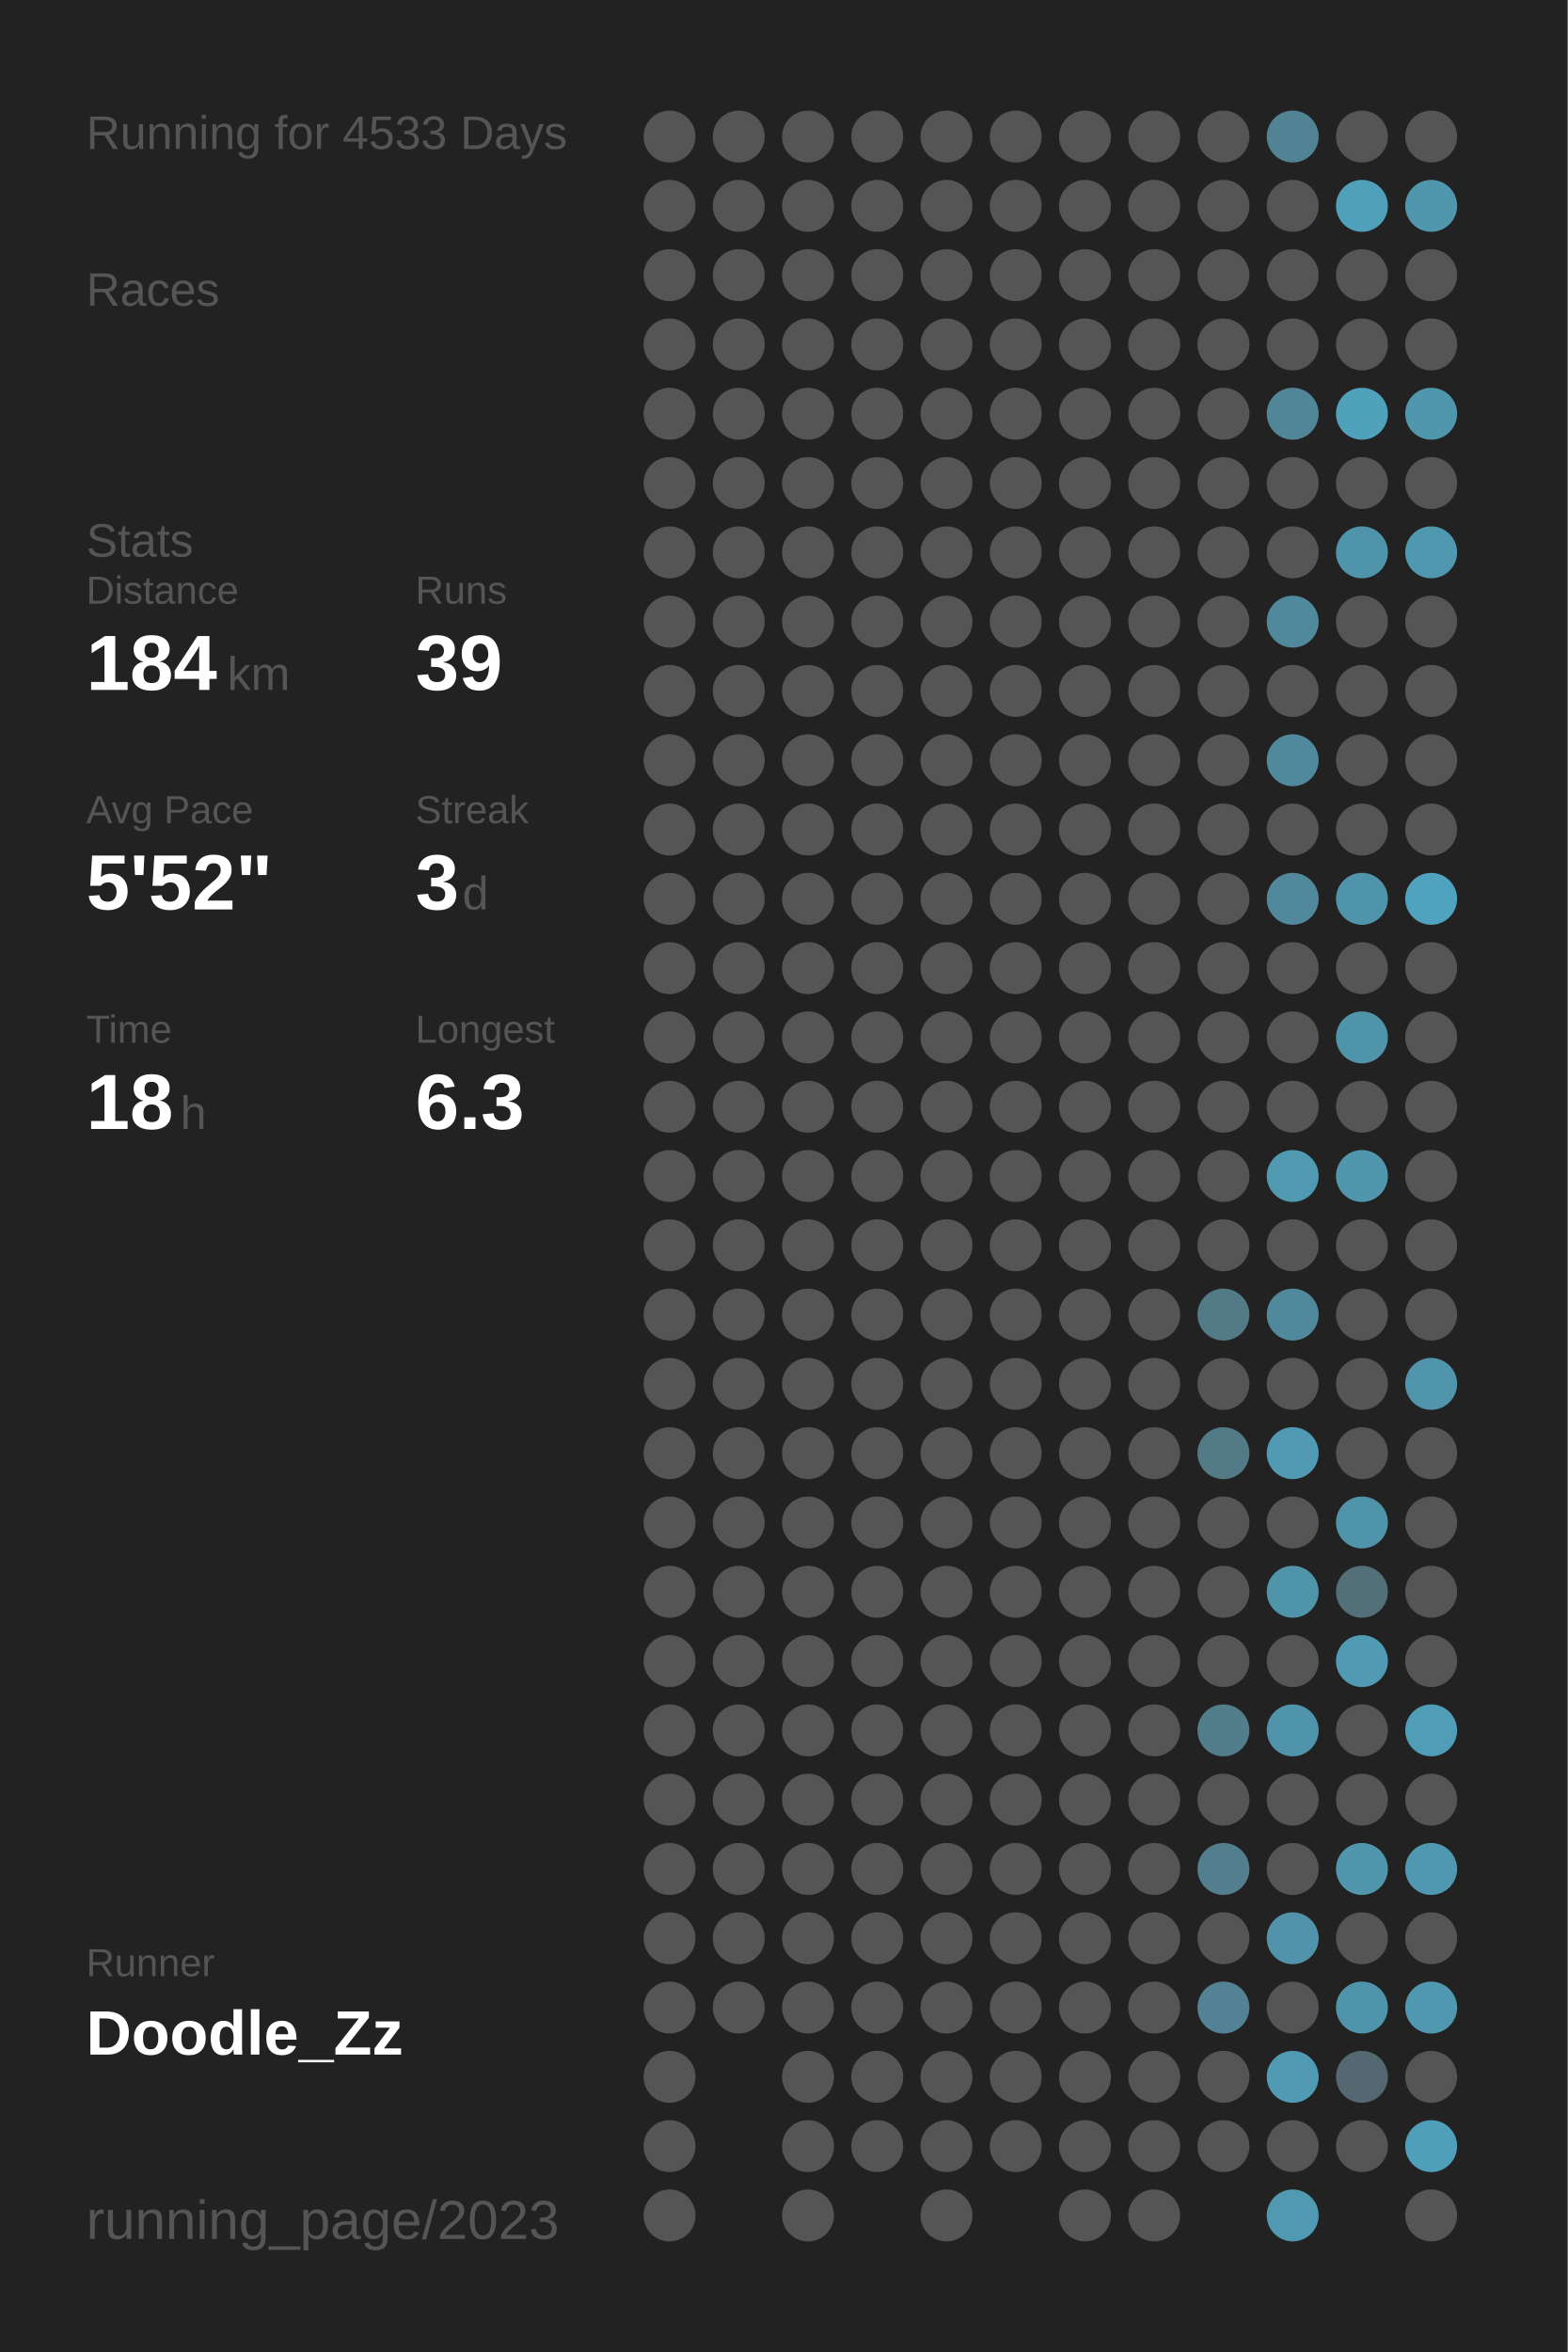
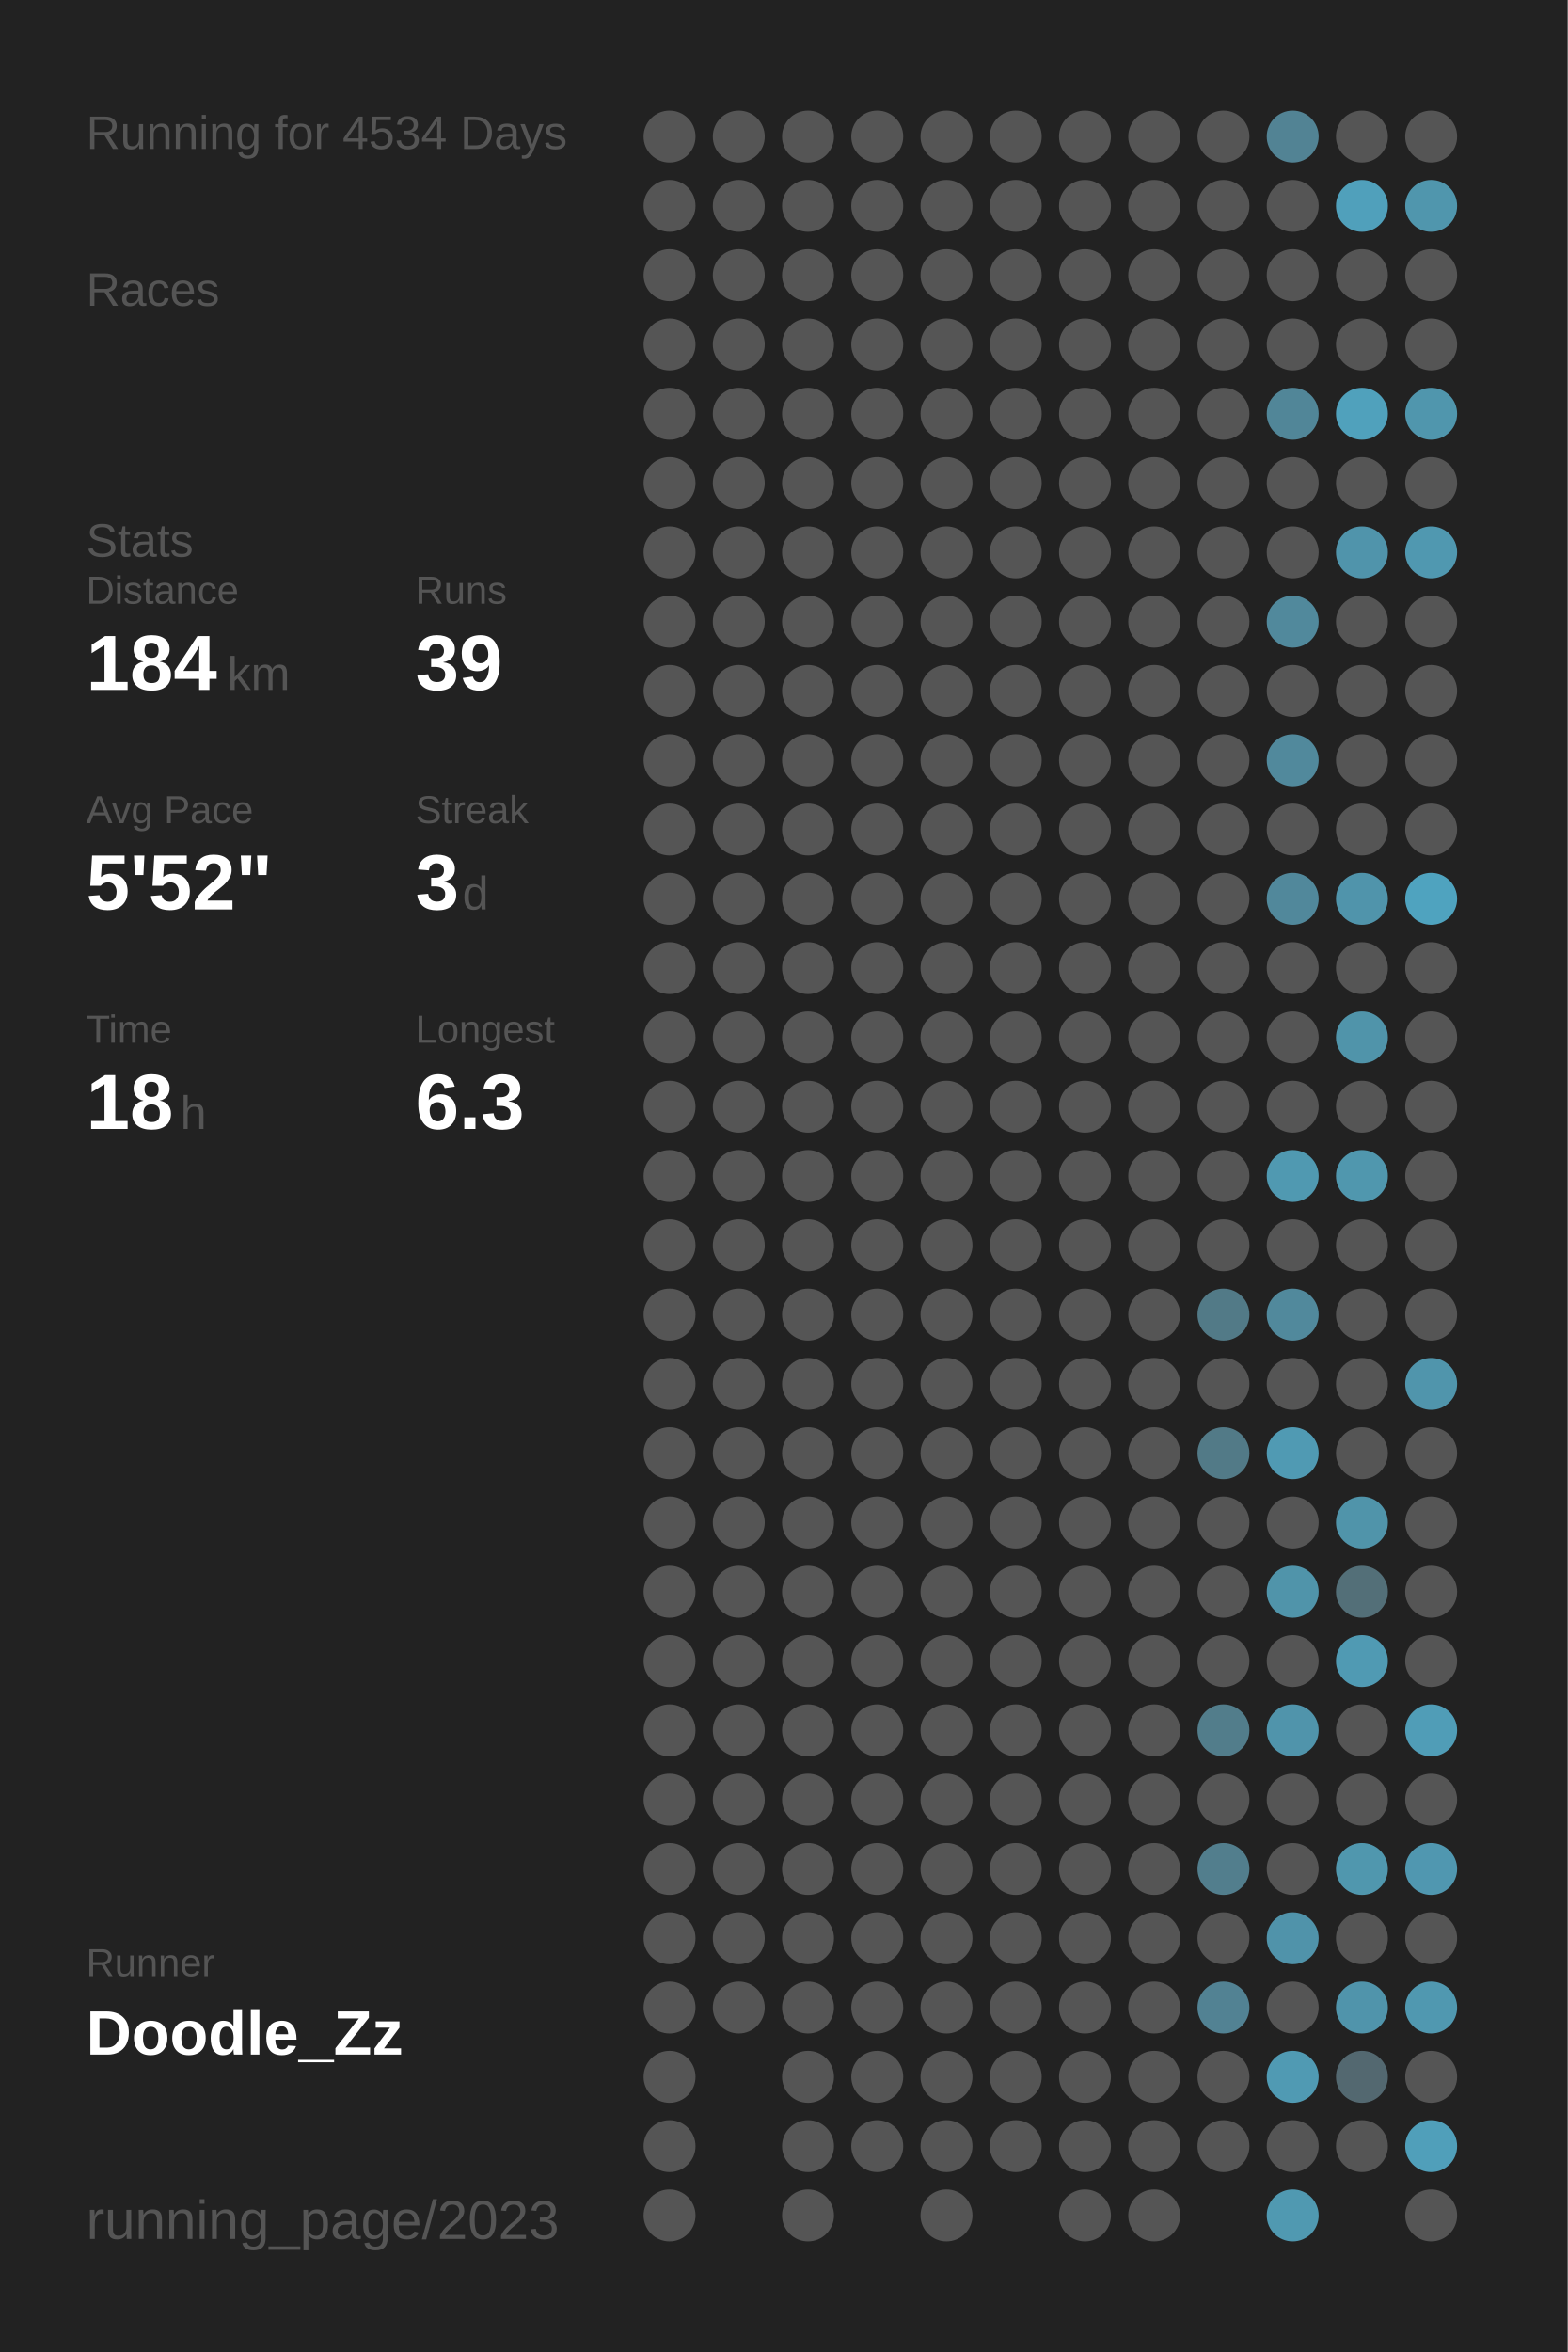
<svg xmlns="http://www.w3.org/2000/svg" baseProfile="full" height="300mm" version="1.1" viewBox="0,0,200,300" width="200mm">
  <defs />
  <rect fill="#222222" height="300" width="200" x="0" y="0" />
-   <text fill="#555555" style="font-size:6px; font-family:Arial;" x="11" y="19">Running for 4533 Days</text>
+   <text fill="#555555" style="font-size:6px; font-family:Arial;" x="11" y="19">Running for 4534 Days</text>
  <text fill="#555555" style="font-size:6px; font-family:Arial;" x="11" y="39">Races</text>
  <text fill="#555555" style="font-size:6px; font-family:Arial;" x="11" y="71">Stats</text>
  <text fill="#555555" style="font-size:5px; font-family:Arial;" x="11" y="77">Distance</text>
  <text fill="#FFFFFF" style="font-size:10px; font-family:Arial; font-weight:bold;" x="11" y="88">184</text>
  <text fill="#555555" style="font-size:6px; font-family:Arial;" x="29" y="88">km</text>
  <text fill="#555555" style="font-size:5px; font-family:Arial;" x="53" y="77">Runs</text>
  <text fill="#FFFFFF" style="font-size:10px; font-family:Arial; font-weight:bold;" x="53" y="88">39</text>
  <text fill="#555555" style="font-size:5px; font-family:Arial;" x="11" y="105">Avg Pace</text>
  <text fill="#FFFFFF" style="font-size:10px; font-family:Arial; font-weight:bold;" x="11" y="116">5'52"</text>
  <text fill="#555555" style="font-size:5px; font-family:Arial;" x="53" y="105">Streak</text>
  <text fill="#FFFFFF" style="font-size:10px; font-family:Arial; font-weight:bold;" x="53" y="116">3</text>
  <text fill="#555555" style="font-size:6px; font-family:Arial;" x="59" y="116">d</text>
  <text fill="#555555" style="font-size:5px; font-family:Arial;" x="11" y="133">Time</text>
  <text fill="#FFFFFF" style="font-size:10px; font-family:Arial; font-weight:bold;" x="11" y="144">18</text>
  <text fill="#555555" style="font-size:6px; font-family:Arial;" x="23" y="144">h</text>
  <text fill="#555555" style="font-size:5px; font-family:Arial;" x="53" y="133">Longest</text>
  <text fill="#FFFFFF" style="font-size:10px; font-family:Arial; font-weight:bold;" x="53" y="144">6.3</text>
  <text fill="#555555" style="font-size:5px; font-family:Arial;" x="11" y="252.065">Runner</text>
  <text fill="#FFFFFF" style="font-size:8px; font-family:Arial; font-weight:bold;" x="11" y="262.065">Doodle_Zz</text>
  <text fill="#555555" style="font-size:7px; font-family:Arial;" x="11" y="285.581">running_page/2023</text>
  <circle cx="85.417" cy="17.419" fill="#555555" r="3.312" />
  <circle cx="85.417" cy="26.258" fill="#555555" r="3.312" />
  <circle cx="85.417" cy="35.097" fill="#555555" r="3.312" />
  <circle cx="85.417" cy="43.935" fill="#555555" r="3.312" />
  <circle cx="85.417" cy="52.774" fill="#555555" r="3.312" />
  <circle cx="85.417" cy="61.613" fill="#555555" r="3.312" />
  <circle cx="85.417" cy="70.452" fill="#555555" r="3.312" />
  <circle cx="85.417" cy="79.29" fill="#555555" r="3.312" />
  <circle cx="85.417" cy="88.129" fill="#555555" r="3.312" />
  <circle cx="85.417" cy="96.968" fill="#555555" r="3.312" />
  <circle cx="85.417" cy="105.806" fill="#555555" r="3.312" />
  <circle cx="85.417" cy="114.645" fill="#555555" r="3.312" />
  <circle cx="85.417" cy="123.484" fill="#555555" r="3.312" />
  <circle cx="85.417" cy="132.323" fill="#555555" r="3.312" />
  <circle cx="85.417" cy="141.161" fill="#555555" r="3.312" />
  <circle cx="85.417" cy="150" fill="#555555" r="3.312" />
  <circle cx="85.417" cy="158.839" fill="#555555" r="3.312" />
  <circle cx="85.417" cy="167.677" fill="#555555" r="3.312" />
  <circle cx="85.417" cy="176.516" fill="#555555" r="3.312" />
  <circle cx="85.417" cy="185.355" fill="#555555" r="3.312" />
  <circle cx="85.417" cy="194.194" fill="#555555" r="3.312" />
  <circle cx="85.417" cy="203.032" fill="#555555" r="3.312" />
  <circle cx="85.417" cy="211.871" fill="#555555" r="3.312" />
  <circle cx="85.417" cy="220.71" fill="#555555" r="3.312" />
  <circle cx="85.417" cy="229.548" fill="#555555" r="3.312" />
  <circle cx="85.417" cy="238.387" fill="#555555" r="3.312" />
  <circle cx="85.417" cy="247.226" fill="#555555" r="3.312" />
  <circle cx="85.417" cy="256.065" fill="#555555" r="3.312" />
  <circle cx="85.417" cy="264.903" fill="#555555" r="3.312" />
  <circle cx="85.417" cy="273.742" fill="#555555" r="3.312" />
  <circle cx="85.417" cy="282.581" fill="#555555" r="3.312" />
  <circle cx="94.25" cy="17.419" fill="#555555" r="3.312" />
  <circle cx="94.25" cy="26.258" fill="#555555" r="3.312" />
  <circle cx="94.25" cy="35.097" fill="#555555" r="3.312" />
  <circle cx="94.25" cy="43.935" fill="#555555" r="3.312" />
  <circle cx="94.25" cy="52.774" fill="#555555" r="3.312" />
  <circle cx="94.25" cy="61.613" fill="#555555" r="3.312" />
  <circle cx="94.25" cy="70.452" fill="#555555" r="3.312" />
  <circle cx="94.25" cy="79.29" fill="#555555" r="3.312" />
  <circle cx="94.25" cy="88.129" fill="#555555" r="3.312" />
  <circle cx="94.25" cy="96.968" fill="#555555" r="3.312" />
  <circle cx="94.25" cy="105.806" fill="#555555" r="3.312" />
  <circle cx="94.25" cy="114.645" fill="#555555" r="3.312" />
  <circle cx="94.25" cy="123.484" fill="#555555" r="3.312" />
  <circle cx="94.25" cy="132.323" fill="#555555" r="3.312" />
  <circle cx="94.25" cy="141.161" fill="#555555" r="3.312" />
  <circle cx="94.25" cy="150" fill="#555555" r="3.312" />
  <circle cx="94.25" cy="158.839" fill="#555555" r="3.312" />
  <circle cx="94.25" cy="167.677" fill="#555555" r="3.312" />
  <circle cx="94.25" cy="176.516" fill="#555555" r="3.312" />
  <circle cx="94.25" cy="185.355" fill="#555555" r="3.312" />
  <circle cx="94.25" cy="194.194" fill="#555555" r="3.312" />
  <circle cx="94.25" cy="203.032" fill="#555555" r="3.312" />
  <circle cx="94.25" cy="211.871" fill="#555555" r="3.312" />
  <circle cx="94.25" cy="220.71" fill="#555555" r="3.312" />
  <circle cx="94.25" cy="229.548" fill="#555555" r="3.312" />
  <circle cx="94.25" cy="238.387" fill="#555555" r="3.312" />
  <circle cx="94.25" cy="247.226" fill="#555555" r="3.312" />
  <circle cx="94.25" cy="256.065" fill="#555555" r="3.312" />
  <circle cx="103.083" cy="17.419" fill="#555555" r="3.312" />
  <circle cx="103.083" cy="26.258" fill="#555555" r="3.312" />
  <circle cx="103.083" cy="35.097" fill="#555555" r="3.312" />
  <circle cx="103.083" cy="43.935" fill="#555555" r="3.312" />
  <circle cx="103.083" cy="52.774" fill="#555555" r="3.312" />
  <circle cx="103.083" cy="61.613" fill="#555555" r="3.312" />
  <circle cx="103.083" cy="70.452" fill="#555555" r="3.312" />
  <circle cx="103.083" cy="79.29" fill="#555555" r="3.312" />
  <circle cx="103.083" cy="88.129" fill="#555555" r="3.312" />
  <circle cx="103.083" cy="96.968" fill="#555555" r="3.312" />
  <circle cx="103.083" cy="105.806" fill="#555555" r="3.312" />
  <circle cx="103.083" cy="114.645" fill="#555555" r="3.312" />
  <circle cx="103.083" cy="123.484" fill="#555555" r="3.312" />
  <circle cx="103.083" cy="132.323" fill="#555555" r="3.312" />
  <circle cx="103.083" cy="141.161" fill="#555555" r="3.312" />
  <circle cx="103.083" cy="150" fill="#555555" r="3.312" />
  <circle cx="103.083" cy="158.839" fill="#555555" r="3.312" />
  <circle cx="103.083" cy="167.677" fill="#555555" r="3.312" />
  <circle cx="103.083" cy="176.516" fill="#555555" r="3.312" />
  <circle cx="103.083" cy="185.355" fill="#555555" r="3.312" />
  <circle cx="103.083" cy="194.194" fill="#555555" r="3.312" />
  <circle cx="103.083" cy="203.032" fill="#555555" r="3.312" />
  <circle cx="103.083" cy="211.871" fill="#555555" r="3.312" />
  <circle cx="103.083" cy="220.71" fill="#555555" r="3.312" />
  <circle cx="103.083" cy="229.548" fill="#555555" r="3.312" />
  <circle cx="103.083" cy="238.387" fill="#555555" r="3.312" />
  <circle cx="103.083" cy="247.226" fill="#555555" r="3.312" />
  <circle cx="103.083" cy="256.065" fill="#555555" r="3.312" />
  <circle cx="103.083" cy="264.903" fill="#555555" r="3.312" />
  <circle cx="103.083" cy="273.742" fill="#555555" r="3.312" />
  <circle cx="103.083" cy="282.581" fill="#555555" r="3.312" />
  <circle cx="111.917" cy="17.419" fill="#555555" r="3.312" />
  <circle cx="111.917" cy="26.258" fill="#555555" r="3.312" />
  <circle cx="111.917" cy="35.097" fill="#555555" r="3.312" />
  <circle cx="111.917" cy="43.935" fill="#555555" r="3.312" />
  <circle cx="111.917" cy="52.774" fill="#555555" r="3.312" />
  <circle cx="111.917" cy="61.613" fill="#555555" r="3.312" />
  <circle cx="111.917" cy="70.452" fill="#555555" r="3.312" />
  <circle cx="111.917" cy="79.29" fill="#555555" r="3.312" />
  <circle cx="111.917" cy="88.129" fill="#555555" r="3.312" />
  <circle cx="111.917" cy="96.968" fill="#555555" r="3.312" />
  <circle cx="111.917" cy="105.806" fill="#555555" r="3.312" />
  <circle cx="111.917" cy="114.645" fill="#555555" r="3.312" />
  <circle cx="111.917" cy="123.484" fill="#555555" r="3.312" />
  <circle cx="111.917" cy="132.323" fill="#555555" r="3.312" />
  <circle cx="111.917" cy="141.161" fill="#555555" r="3.312" />
  <circle cx="111.917" cy="150" fill="#555555" r="3.312" />
  <circle cx="111.917" cy="158.839" fill="#555555" r="3.312" />
  <circle cx="111.917" cy="167.677" fill="#555555" r="3.312" />
  <circle cx="111.917" cy="176.516" fill="#555555" r="3.312" />
  <circle cx="111.917" cy="185.355" fill="#555555" r="3.312" />
  <circle cx="111.917" cy="194.194" fill="#555555" r="3.312" />
  <circle cx="111.917" cy="203.032" fill="#555555" r="3.312" />
  <circle cx="111.917" cy="211.871" fill="#555555" r="3.312" />
  <circle cx="111.917" cy="220.71" fill="#555555" r="3.312" />
  <circle cx="111.917" cy="229.548" fill="#555555" r="3.312" />
  <circle cx="111.917" cy="238.387" fill="#555555" r="3.312" />
  <circle cx="111.917" cy="247.226" fill="#555555" r="3.312" />
  <circle cx="111.917" cy="256.065" fill="#555555" r="3.312" />
  <circle cx="111.917" cy="264.903" fill="#555555" r="3.312" />
  <circle cx="111.917" cy="273.742" fill="#555555" r="3.312" />
  <circle cx="120.75" cy="17.419" fill="#555555" r="3.312" />
  <circle cx="120.75" cy="26.258" fill="#555555" r="3.312" />
  <circle cx="120.75" cy="35.097" fill="#555555" r="3.312" />
  <circle cx="120.75" cy="43.935" fill="#555555" r="3.312" />
  <circle cx="120.75" cy="52.774" fill="#555555" r="3.312" />
  <circle cx="120.75" cy="61.613" fill="#555555" r="3.312" />
  <circle cx="120.75" cy="70.452" fill="#555555" r="3.312" />
  <circle cx="120.75" cy="79.29" fill="#555555" r="3.312" />
  <circle cx="120.75" cy="88.129" fill="#555555" r="3.312" />
  <circle cx="120.75" cy="96.968" fill="#555555" r="3.312" />
  <circle cx="120.75" cy="105.806" fill="#555555" r="3.312" />
  <circle cx="120.75" cy="114.645" fill="#555555" r="3.312" />
  <circle cx="120.75" cy="123.484" fill="#555555" r="3.312" />
  <circle cx="120.75" cy="132.323" fill="#555555" r="3.312" />
  <circle cx="120.75" cy="141.161" fill="#555555" r="3.312" />
  <circle cx="120.75" cy="150" fill="#555555" r="3.312" />
  <circle cx="120.75" cy="158.839" fill="#555555" r="3.312" />
  <circle cx="120.75" cy="167.677" fill="#555555" r="3.312" />
  <circle cx="120.75" cy="176.516" fill="#555555" r="3.312" />
  <circle cx="120.75" cy="185.355" fill="#555555" r="3.312" />
  <circle cx="120.75" cy="194.194" fill="#555555" r="3.312" />
  <circle cx="120.75" cy="203.032" fill="#555555" r="3.312" />
  <circle cx="120.75" cy="211.871" fill="#555555" r="3.312" />
  <circle cx="120.75" cy="220.71" fill="#555555" r="3.312" />
  <circle cx="120.75" cy="229.548" fill="#555555" r="3.312" />
  <circle cx="120.75" cy="238.387" fill="#555555" r="3.312" />
  <circle cx="120.75" cy="247.226" fill="#555555" r="3.312" />
  <circle cx="120.75" cy="256.065" fill="#555555" r="3.312" />
  <circle cx="120.75" cy="264.903" fill="#555555" r="3.312" />
  <circle cx="120.75" cy="273.742" fill="#555555" r="3.312" />
  <circle cx="120.75" cy="282.581" fill="#555555" r="3.312" />
  <circle cx="129.583" cy="17.419" fill="#555555" r="3.312" />
  <circle cx="129.583" cy="26.258" fill="#555555" r="3.312" />
  <circle cx="129.583" cy="35.097" fill="#555555" r="3.312" />
  <circle cx="129.583" cy="43.935" fill="#555555" r="3.312" />
  <circle cx="129.583" cy="52.774" fill="#555555" r="3.312" />
  <circle cx="129.583" cy="61.613" fill="#555555" r="3.312" />
  <circle cx="129.583" cy="70.452" fill="#555555" r="3.312" />
  <circle cx="129.583" cy="79.29" fill="#555555" r="3.312" />
  <circle cx="129.583" cy="88.129" fill="#555555" r="3.312" />
  <circle cx="129.583" cy="96.968" fill="#555555" r="3.312" />
  <circle cx="129.583" cy="105.806" fill="#555555" r="3.312" />
  <circle cx="129.583" cy="114.645" fill="#555555" r="3.312" />
  <circle cx="129.583" cy="123.484" fill="#555555" r="3.312" />
  <circle cx="129.583" cy="132.323" fill="#555555" r="3.312" />
  <circle cx="129.583" cy="141.161" fill="#555555" r="3.312" />
  <circle cx="129.583" cy="150" fill="#555555" r="3.312" />
  <circle cx="129.583" cy="158.839" fill="#555555" r="3.312" />
  <circle cx="129.583" cy="167.677" fill="#555555" r="3.312" />
  <circle cx="129.583" cy="176.516" fill="#555555" r="3.312" />
  <circle cx="129.583" cy="185.355" fill="#555555" r="3.312" />
  <circle cx="129.583" cy="194.194" fill="#555555" r="3.312" />
  <circle cx="129.583" cy="203.032" fill="#555555" r="3.312" />
  <circle cx="129.583" cy="211.871" fill="#555555" r="3.312" />
  <circle cx="129.583" cy="220.71" fill="#555555" r="3.312" />
  <circle cx="129.583" cy="229.548" fill="#555555" r="3.312" />
  <circle cx="129.583" cy="238.387" fill="#555555" r="3.312" />
  <circle cx="129.583" cy="247.226" fill="#555555" r="3.312" />
  <circle cx="129.583" cy="256.065" fill="#555555" r="3.312" />
  <circle cx="129.583" cy="264.903" fill="#555555" r="3.312" />
  <circle cx="129.583" cy="273.742" fill="#555555" r="3.312" />
  <circle cx="138.417" cy="17.419" fill="#555555" r="3.312" />
  <circle cx="138.417" cy="26.258" fill="#555555" r="3.312" />
  <circle cx="138.417" cy="35.097" fill="#555555" r="3.312" />
  <circle cx="138.417" cy="43.935" fill="#555555" r="3.312" />
  <circle cx="138.417" cy="52.774" fill="#555555" r="3.312" />
  <circle cx="138.417" cy="61.613" fill="#555555" r="3.312" />
  <circle cx="138.417" cy="70.452" fill="#555555" r="3.312" />
  <circle cx="138.417" cy="79.29" fill="#555555" r="3.312" />
  <circle cx="138.417" cy="88.129" fill="#555555" r="3.312" />
  <circle cx="138.417" cy="96.968" fill="#555555" r="3.312" />
  <circle cx="138.417" cy="105.806" fill="#555555" r="3.312" />
  <circle cx="138.417" cy="114.645" fill="#555555" r="3.312" />
  <circle cx="138.417" cy="123.484" fill="#555555" r="3.312" />
  <circle cx="138.417" cy="132.323" fill="#555555" r="3.312" />
  <circle cx="138.417" cy="141.161" fill="#555555" r="3.312" />
  <circle cx="138.417" cy="150" fill="#555555" r="3.312" />
  <circle cx="138.417" cy="158.839" fill="#555555" r="3.312" />
  <circle cx="138.417" cy="167.677" fill="#555555" r="3.312" />
  <circle cx="138.417" cy="176.516" fill="#555555" r="3.312" />
  <circle cx="138.417" cy="185.355" fill="#555555" r="3.312" />
  <circle cx="138.417" cy="194.194" fill="#555555" r="3.312" />
  <circle cx="138.417" cy="203.032" fill="#555555" r="3.312" />
  <circle cx="138.417" cy="211.871" fill="#555555" r="3.312" />
  <circle cx="138.417" cy="220.71" fill="#555555" r="3.312" />
  <circle cx="138.417" cy="229.548" fill="#555555" r="3.312" />
  <circle cx="138.417" cy="238.387" fill="#555555" r="3.312" />
  <circle cx="138.417" cy="247.226" fill="#555555" r="3.312" />
  <circle cx="138.417" cy="256.065" fill="#555555" r="3.312" />
  <circle cx="138.417" cy="264.903" fill="#555555" r="3.312" />
  <circle cx="138.417" cy="273.742" fill="#555555" r="3.312" />
  <circle cx="138.417" cy="282.581" fill="#555555" r="3.312" />
  <circle cx="147.25" cy="17.419" fill="#555555" r="3.312" />
  <circle cx="147.25" cy="26.258" fill="#555555" r="3.312" />
  <circle cx="147.25" cy="35.097" fill="#555555" r="3.312" />
  <circle cx="147.25" cy="43.935" fill="#555555" r="3.312" />
  <circle cx="147.25" cy="52.774" fill="#555555" r="3.312" />
  <circle cx="147.25" cy="61.613" fill="#555555" r="3.312" />
  <circle cx="147.25" cy="70.452" fill="#555555" r="3.312" />
  <circle cx="147.25" cy="79.29" fill="#555555" r="3.312" />
  <circle cx="147.25" cy="88.129" fill="#555555" r="3.312" />
  <circle cx="147.25" cy="96.968" fill="#555555" r="3.312" />
  <circle cx="147.25" cy="105.806" fill="#555555" r="3.312" />
  <circle cx="147.25" cy="114.645" fill="#555555" r="3.312" />
  <circle cx="147.25" cy="123.484" fill="#555555" r="3.312" />
  <circle cx="147.25" cy="132.323" fill="#555555" r="3.312" />
  <circle cx="147.25" cy="141.161" fill="#555555" r="3.312" />
  <circle cx="147.25" cy="150" fill="#555555" r="3.312" />
  <circle cx="147.25" cy="158.839" fill="#555555" r="3.312" />
  <circle cx="147.25" cy="167.677" fill="#555555" r="3.312" />
  <circle cx="147.25" cy="176.516" fill="#555555" r="3.312" />
  <circle cx="147.25" cy="185.355" fill="#555555" r="3.312" />
  <circle cx="147.25" cy="194.194" fill="#555555" r="3.312" />
  <circle cx="147.25" cy="203.032" fill="#555555" r="3.312" />
  <circle cx="147.25" cy="211.871" fill="#555555" r="3.312" />
  <circle cx="147.25" cy="220.71" fill="#555555" r="3.312" />
  <circle cx="147.25" cy="229.548" fill="#555555" r="3.312" />
  <circle cx="147.25" cy="238.387" fill="#555555" r="3.312" />
  <circle cx="147.25" cy="247.226" fill="#555555" r="3.312" />
  <circle cx="147.25" cy="256.065" fill="#555555" r="3.312" />
  <circle cx="147.25" cy="264.903" fill="#555555" r="3.312" />
  <circle cx="147.25" cy="273.742" fill="#555555" r="3.312" />
  <circle cx="147.25" cy="282.581" fill="#555555" r="3.312" />
  <circle cx="156.083" cy="17.419" fill="#555555" r="3.312" />
  <circle cx="156.083" cy="26.258" fill="#555555" r="3.312" />
  <circle cx="156.083" cy="35.097" fill="#555555" r="3.312" />
  <circle cx="156.083" cy="43.935" fill="#555555" r="3.312" />
  <circle cx="156.083" cy="52.774" fill="#555555" r="3.312" />
  <circle cx="156.083" cy="61.613" fill="#555555" r="3.312" />
  <circle cx="156.083" cy="70.452" fill="#555555" r="3.312" />
  <circle cx="156.083" cy="79.29" fill="#555555" r="3.312" />
  <circle cx="156.083" cy="88.129" fill="#555555" r="3.312" />
  <circle cx="156.083" cy="96.968" fill="#555555" r="3.312" />
  <circle cx="156.083" cy="105.806" fill="#555555" r="3.312" />
  <circle cx="156.083" cy="114.645" fill="#555555" r="3.312" />
  <circle cx="156.083" cy="123.484" fill="#555555" r="3.312" />
  <circle cx="156.083" cy="132.323" fill="#555555" r="3.312" />
  <circle cx="156.083" cy="141.161" fill="#555555" r="3.312" />
  <circle cx="156.083" cy="150" fill="#555555" r="3.312" />
  <circle cx="156.083" cy="158.839" fill="#555555" r="3.312" />
  <circle cx="156.083" cy="167.677" fill="#527a87" r="3.312" />
  <circle cx="156.083" cy="176.516" fill="#555555" r="3.312" />
  <circle cx="156.083" cy="185.355" fill="#527a87" r="3.312" />
  <circle cx="156.083" cy="194.194" fill="#555555" r="3.312" />
  <circle cx="156.083" cy="203.032" fill="#555555" r="3.312" />
  <circle cx="156.083" cy="211.871" fill="#555555" r="3.312" />
  <circle cx="156.083" cy="220.71" fill="#527d8b" r="3.312" />
  <circle cx="156.083" cy="229.548" fill="#555555" r="3.312" />
  <circle cx="156.083" cy="238.387" fill="#527e8d" r="3.312" />
  <circle cx="156.083" cy="247.226" fill="#555555" r="3.312" />
  <circle cx="156.083" cy="256.065" fill="#528293" r="3.312" />
  <circle cx="156.083" cy="264.903" fill="#555555" r="3.312" />
  <circle cx="156.083" cy="273.742" fill="#555555" r="3.312" />
  <circle cx="164.917" cy="17.419" fill="#528394" r="3.312" />
  <circle cx="164.917" cy="26.258" fill="#555555" r="3.312" />
  <circle cx="164.917" cy="35.097" fill="#555555" r="3.312" />
  <circle cx="164.917" cy="43.935" fill="#555555" r="3.312" />
  <circle cx="164.917" cy="52.774" fill="#518698" r="3.312" />
  <circle cx="164.917" cy="61.613" fill="#555555" r="3.312" />
  <circle cx="164.917" cy="70.452" fill="#555555" r="3.312" />
  <circle cx="164.917" cy="79.29" fill="#51899c" r="3.312" />
  <circle cx="164.917" cy="88.129" fill="#555555" r="3.312" />
  <circle cx="164.917" cy="96.968" fill="#51899c" r="3.312" />
  <circle cx="164.917" cy="105.806" fill="#555555" r="3.312" />
  <circle cx="164.917" cy="114.645" fill="#51889b" r="3.312" />
  <circle cx="164.917" cy="123.484" fill="#555555" r="3.312" />
  <circle cx="164.917" cy="132.323" fill="#555555" r="3.312" />
  <circle cx="164.917" cy="141.161" fill="#555555" r="3.312" />
  <circle cx="164.917" cy="150" fill="#5099b1" r="3.312" />
  <circle cx="164.917" cy="158.839" fill="#555555" r="3.312" />
  <circle cx="164.917" cy="167.677" fill="#51899c" r="3.312" />
  <circle cx="164.917" cy="176.516" fill="#555555" r="3.312" />
  <circle cx="164.917" cy="185.355" fill="#509ab3" r="3.312" />
  <circle cx="164.917" cy="194.194" fill="#555555" r="3.312" />
  <circle cx="164.917" cy="203.032" fill="#5094aa" r="3.312" />
  <circle cx="164.917" cy="211.871" fill="#555555" r="3.312" />
  <circle cx="164.917" cy="220.71" fill="#5094ab" r="3.312" />
  <circle cx="164.917" cy="229.548" fill="#555555" r="3.312" />
  <circle cx="164.917" cy="238.387" fill="#555555" r="3.312" />
  <circle cx="164.917" cy="247.226" fill="#5093aa" r="3.312" />
  <circle cx="164.917" cy="256.065" fill="#555555" r="3.312" />
  <circle cx="164.917" cy="264.903" fill="#509ab3" r="3.312" />
  <circle cx="164.917" cy="273.742" fill="#555555" r="3.312" />
  <circle cx="164.917" cy="282.581" fill="#5099b1" r="3.312" />
  <circle cx="173.75" cy="17.419" fill="#555555" r="3.312" />
  <circle cx="173.75" cy="26.258" fill="#50a0bb" r="3.312" />
  <circle cx="173.75" cy="35.097" fill="#555555" r="3.312" />
  <circle cx="173.75" cy="43.935" fill="#555555" r="3.312" />
  <circle cx="173.75" cy="52.774" fill="#50a1bc" r="3.312" />
  <circle cx="173.75" cy="61.613" fill="#555555" r="3.312" />
  <circle cx="173.75" cy="70.452" fill="#5094ab" r="3.312" />
  <circle cx="173.75" cy="79.29" fill="#555555" r="3.312" />
  <circle cx="173.75" cy="88.129" fill="#555555" r="3.312" />
  <circle cx="173.75" cy="96.968" fill="#555555" r="3.312" />
  <circle cx="173.75" cy="105.806" fill="#555555" r="3.312" />
  <circle cx="173.75" cy="114.645" fill="#5094ab" r="3.312" />
  <circle cx="173.75" cy="123.484" fill="#555555" r="3.312" />
  <circle cx="173.75" cy="132.323" fill="#5094aa" r="3.312" />
  <circle cx="173.75" cy="141.161" fill="#555555" r="3.312" />
  <circle cx="173.75" cy="150" fill="#5097ae" r="3.312" />
  <circle cx="173.75" cy="158.839" fill="#555555" r="3.312" />
  <circle cx="173.75" cy="167.677" fill="#555555" r="3.312" />
  <circle cx="173.75" cy="176.516" fill="#555555" r="3.312" />
  <circle cx="173.75" cy="185.355" fill="#555555" r="3.312" />
  <circle cx="173.75" cy="194.194" fill="#5094aa" r="3.312" />
  <circle cx="173.75" cy="203.032" fill="#536f78" r="3.312" />
  <circle cx="173.75" cy="211.871" fill="#509ab3" r="3.312" />
  <circle cx="173.75" cy="220.71" fill="#555555" r="3.312" />
  <circle cx="173.75" cy="229.548" fill="#555555" r="3.312" />
  <circle cx="173.75" cy="238.387" fill="#5097ae" r="3.312" />
  <circle cx="173.75" cy="247.226" fill="#555555" r="3.312" />
  <circle cx="173.75" cy="256.065" fill="#5094ab" r="3.312" />
  <circle cx="173.75" cy="264.903" fill="#536870" r="3.312" />
  <circle cx="173.75" cy="273.742" fill="#555555" r="3.312" />
  <circle cx="182.583" cy="17.419" fill="#555555" r="3.312" />
  <circle cx="182.583" cy="26.258" fill="#5096ad" r="3.312" />
  <circle cx="182.583" cy="35.097" fill="#555555" r="3.312" />
  <circle cx="182.583" cy="43.935" fill="#555555" r="3.312" />
  <circle cx="182.583" cy="52.774" fill="#5096ad" r="3.312" />
  <circle cx="182.583" cy="61.613" fill="#555555" r="3.312" />
  <circle cx="182.583" cy="70.452" fill="#5098b0" r="3.312" />
  <circle cx="182.583" cy="79.29" fill="#555555" r="3.312" />
  <circle cx="182.583" cy="88.129" fill="#555555" r="3.312" />
  <circle cx="182.583" cy="96.968" fill="#555555" r="3.312" />
  <circle cx="182.583" cy="105.806" fill="#555555" r="3.312" />
  <circle cx="182.583" cy="114.645" fill="#4fa3bf" r="3.312" />
  <circle cx="182.583" cy="123.484" fill="#555555" r="3.312" />
  <circle cx="182.583" cy="132.323" fill="#555555" r="3.312" />
  <circle cx="182.583" cy="141.161" fill="#555555" r="3.312" />
  <circle cx="182.583" cy="150" fill="#555555" r="3.312" />
  <circle cx="182.583" cy="158.839" fill="#555555" r="3.312" />
  <circle cx="182.583" cy="167.677" fill="#555555" r="3.312" />
  <circle cx="182.583" cy="176.516" fill="#5095ac" r="3.312" />
  <circle cx="182.583" cy="185.355" fill="#555555" r="3.312" />
  <circle cx="182.583" cy="194.194" fill="#555555" r="3.312" />
  <circle cx="182.583" cy="203.032" fill="#555555" r="3.312" />
  <circle cx="182.583" cy="211.871" fill="#555555" r="3.312" />
  <circle cx="182.583" cy="220.71" fill="#509db7" r="3.312" />
  <circle cx="182.583" cy="229.548" fill="#555555" r="3.312" />
  <circle cx="182.583" cy="238.387" fill="#5097b0" r="3.312" />
  <circle cx="182.583" cy="247.226" fill="#555555" r="3.312" />
  <circle cx="182.583" cy="256.065" fill="#5098b0" r="3.312" />
  <circle cx="182.583" cy="264.903" fill="#555555" r="3.312" />
  <circle cx="182.583" cy="273.742" fill="#509fba" r="3.312" />
  <circle cx="182.583" cy="282.581" fill="#555555" r="3.312" />
</svg>
